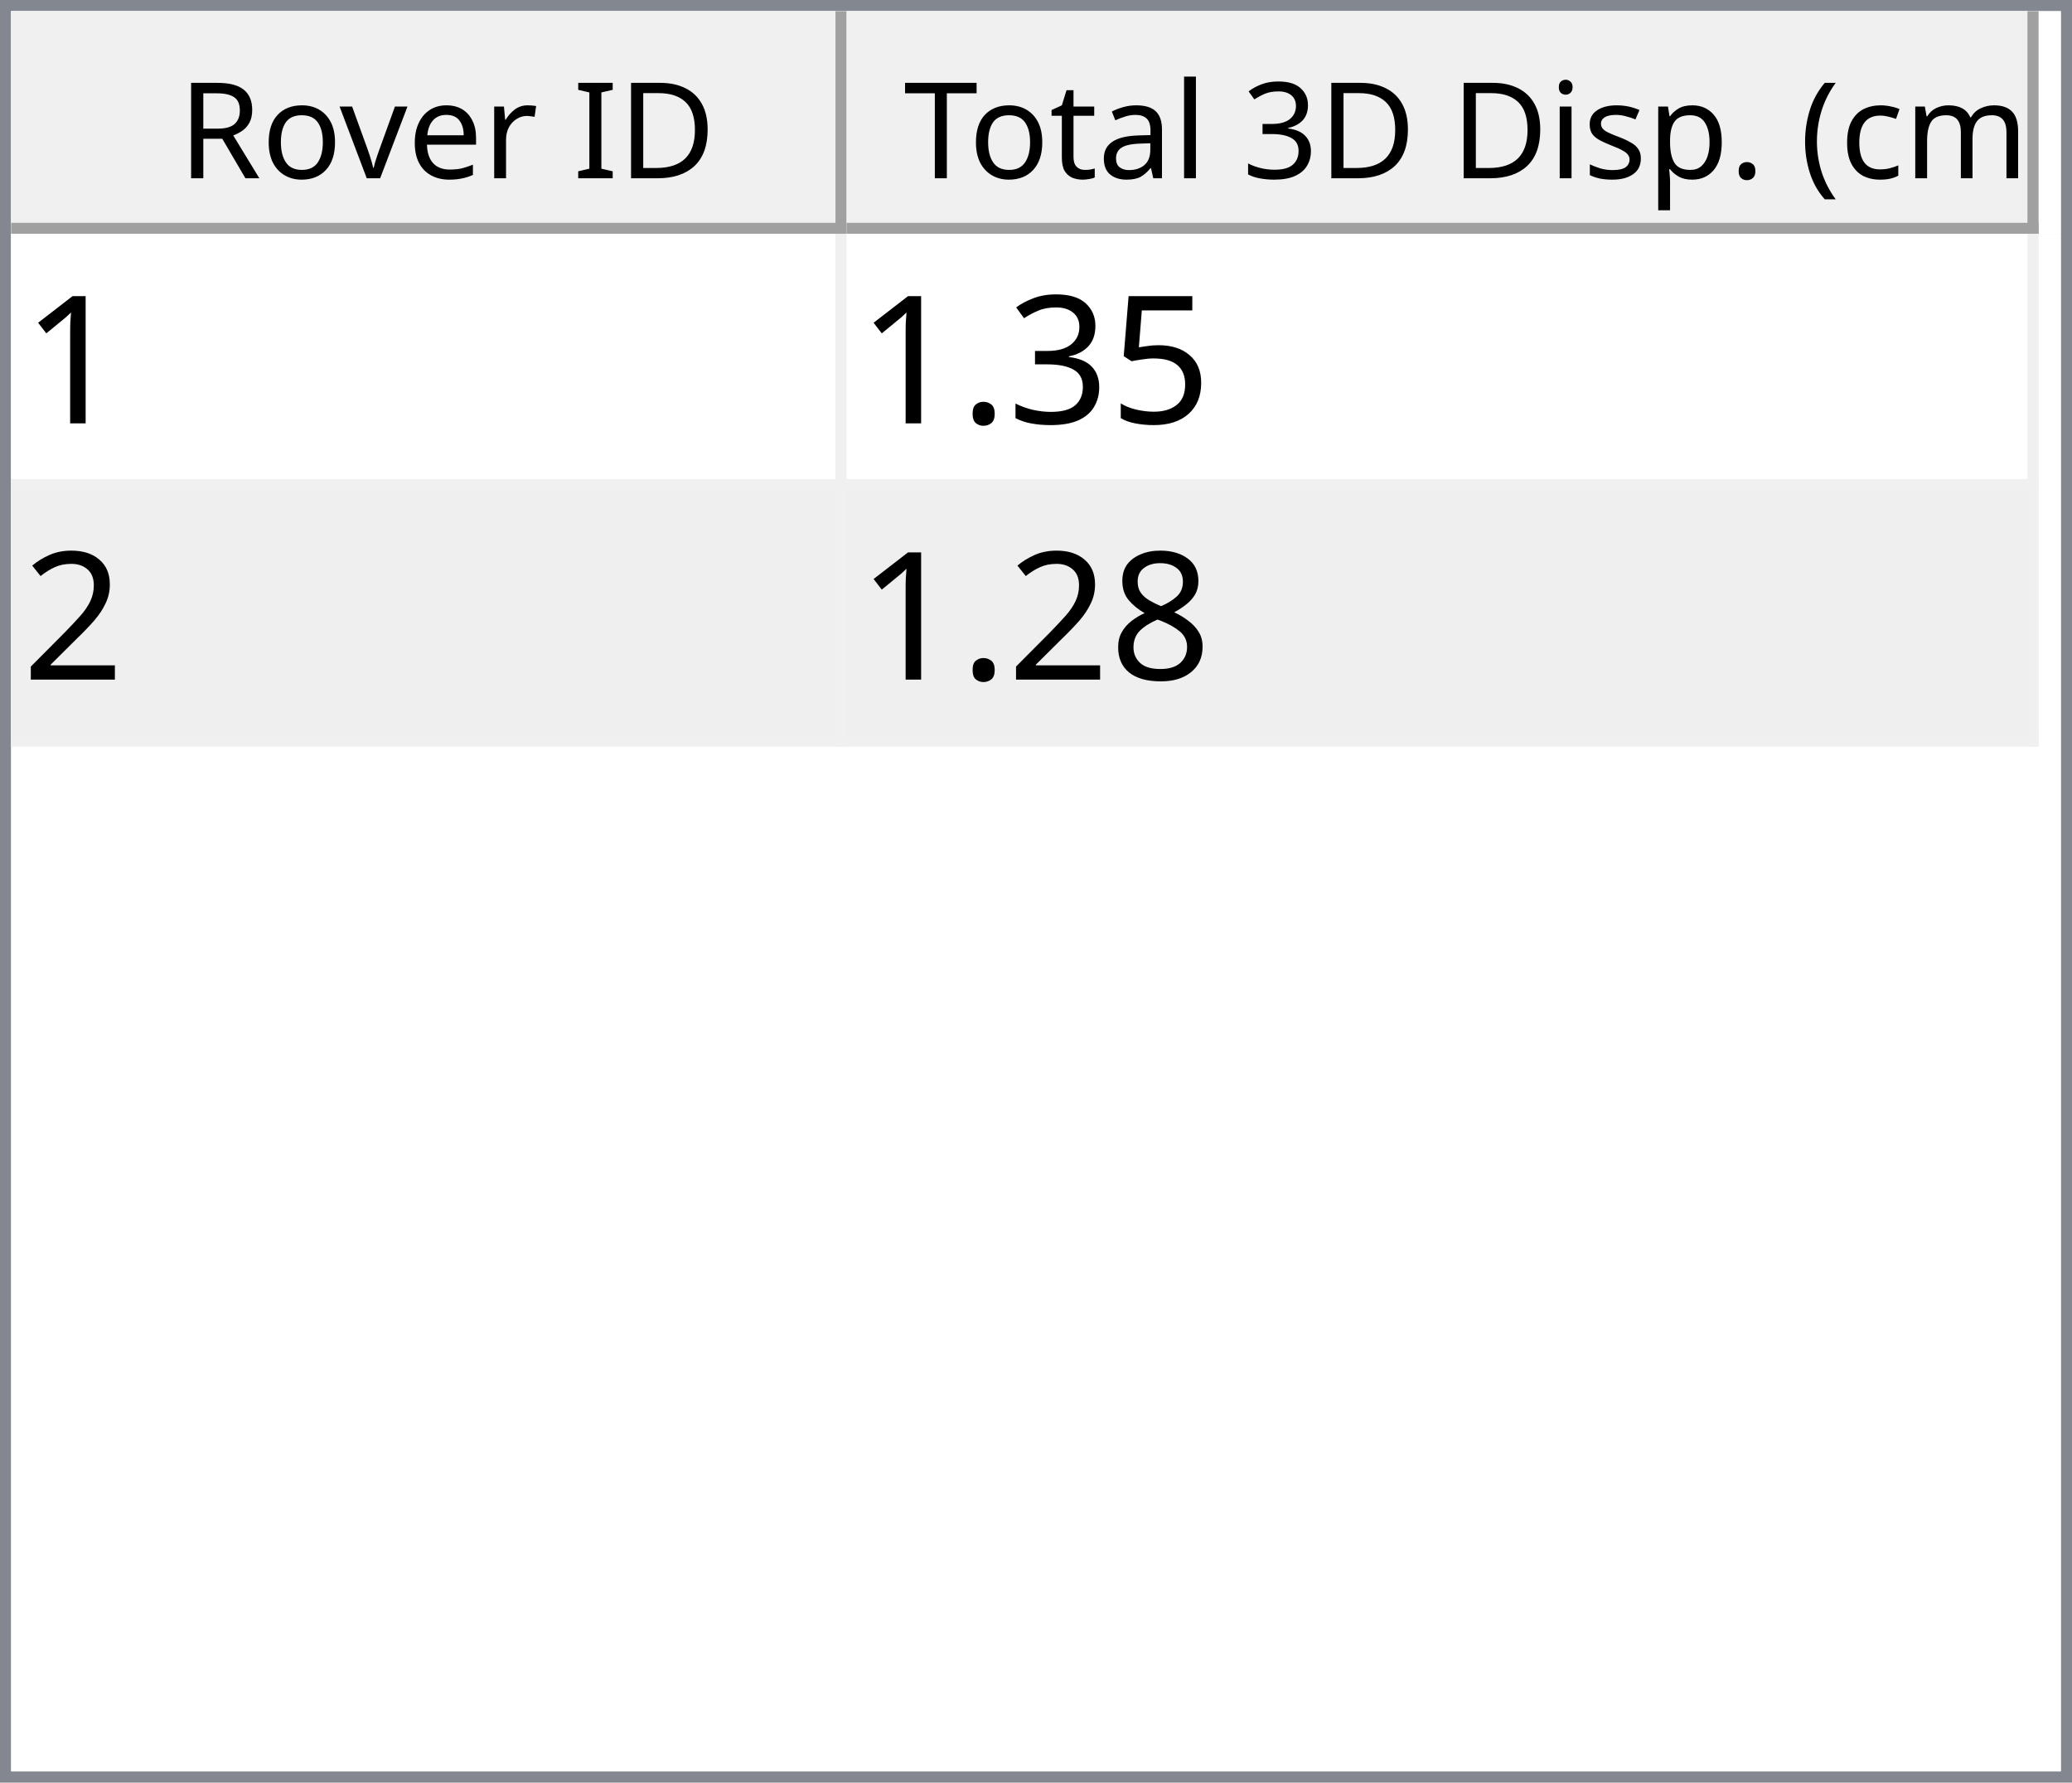
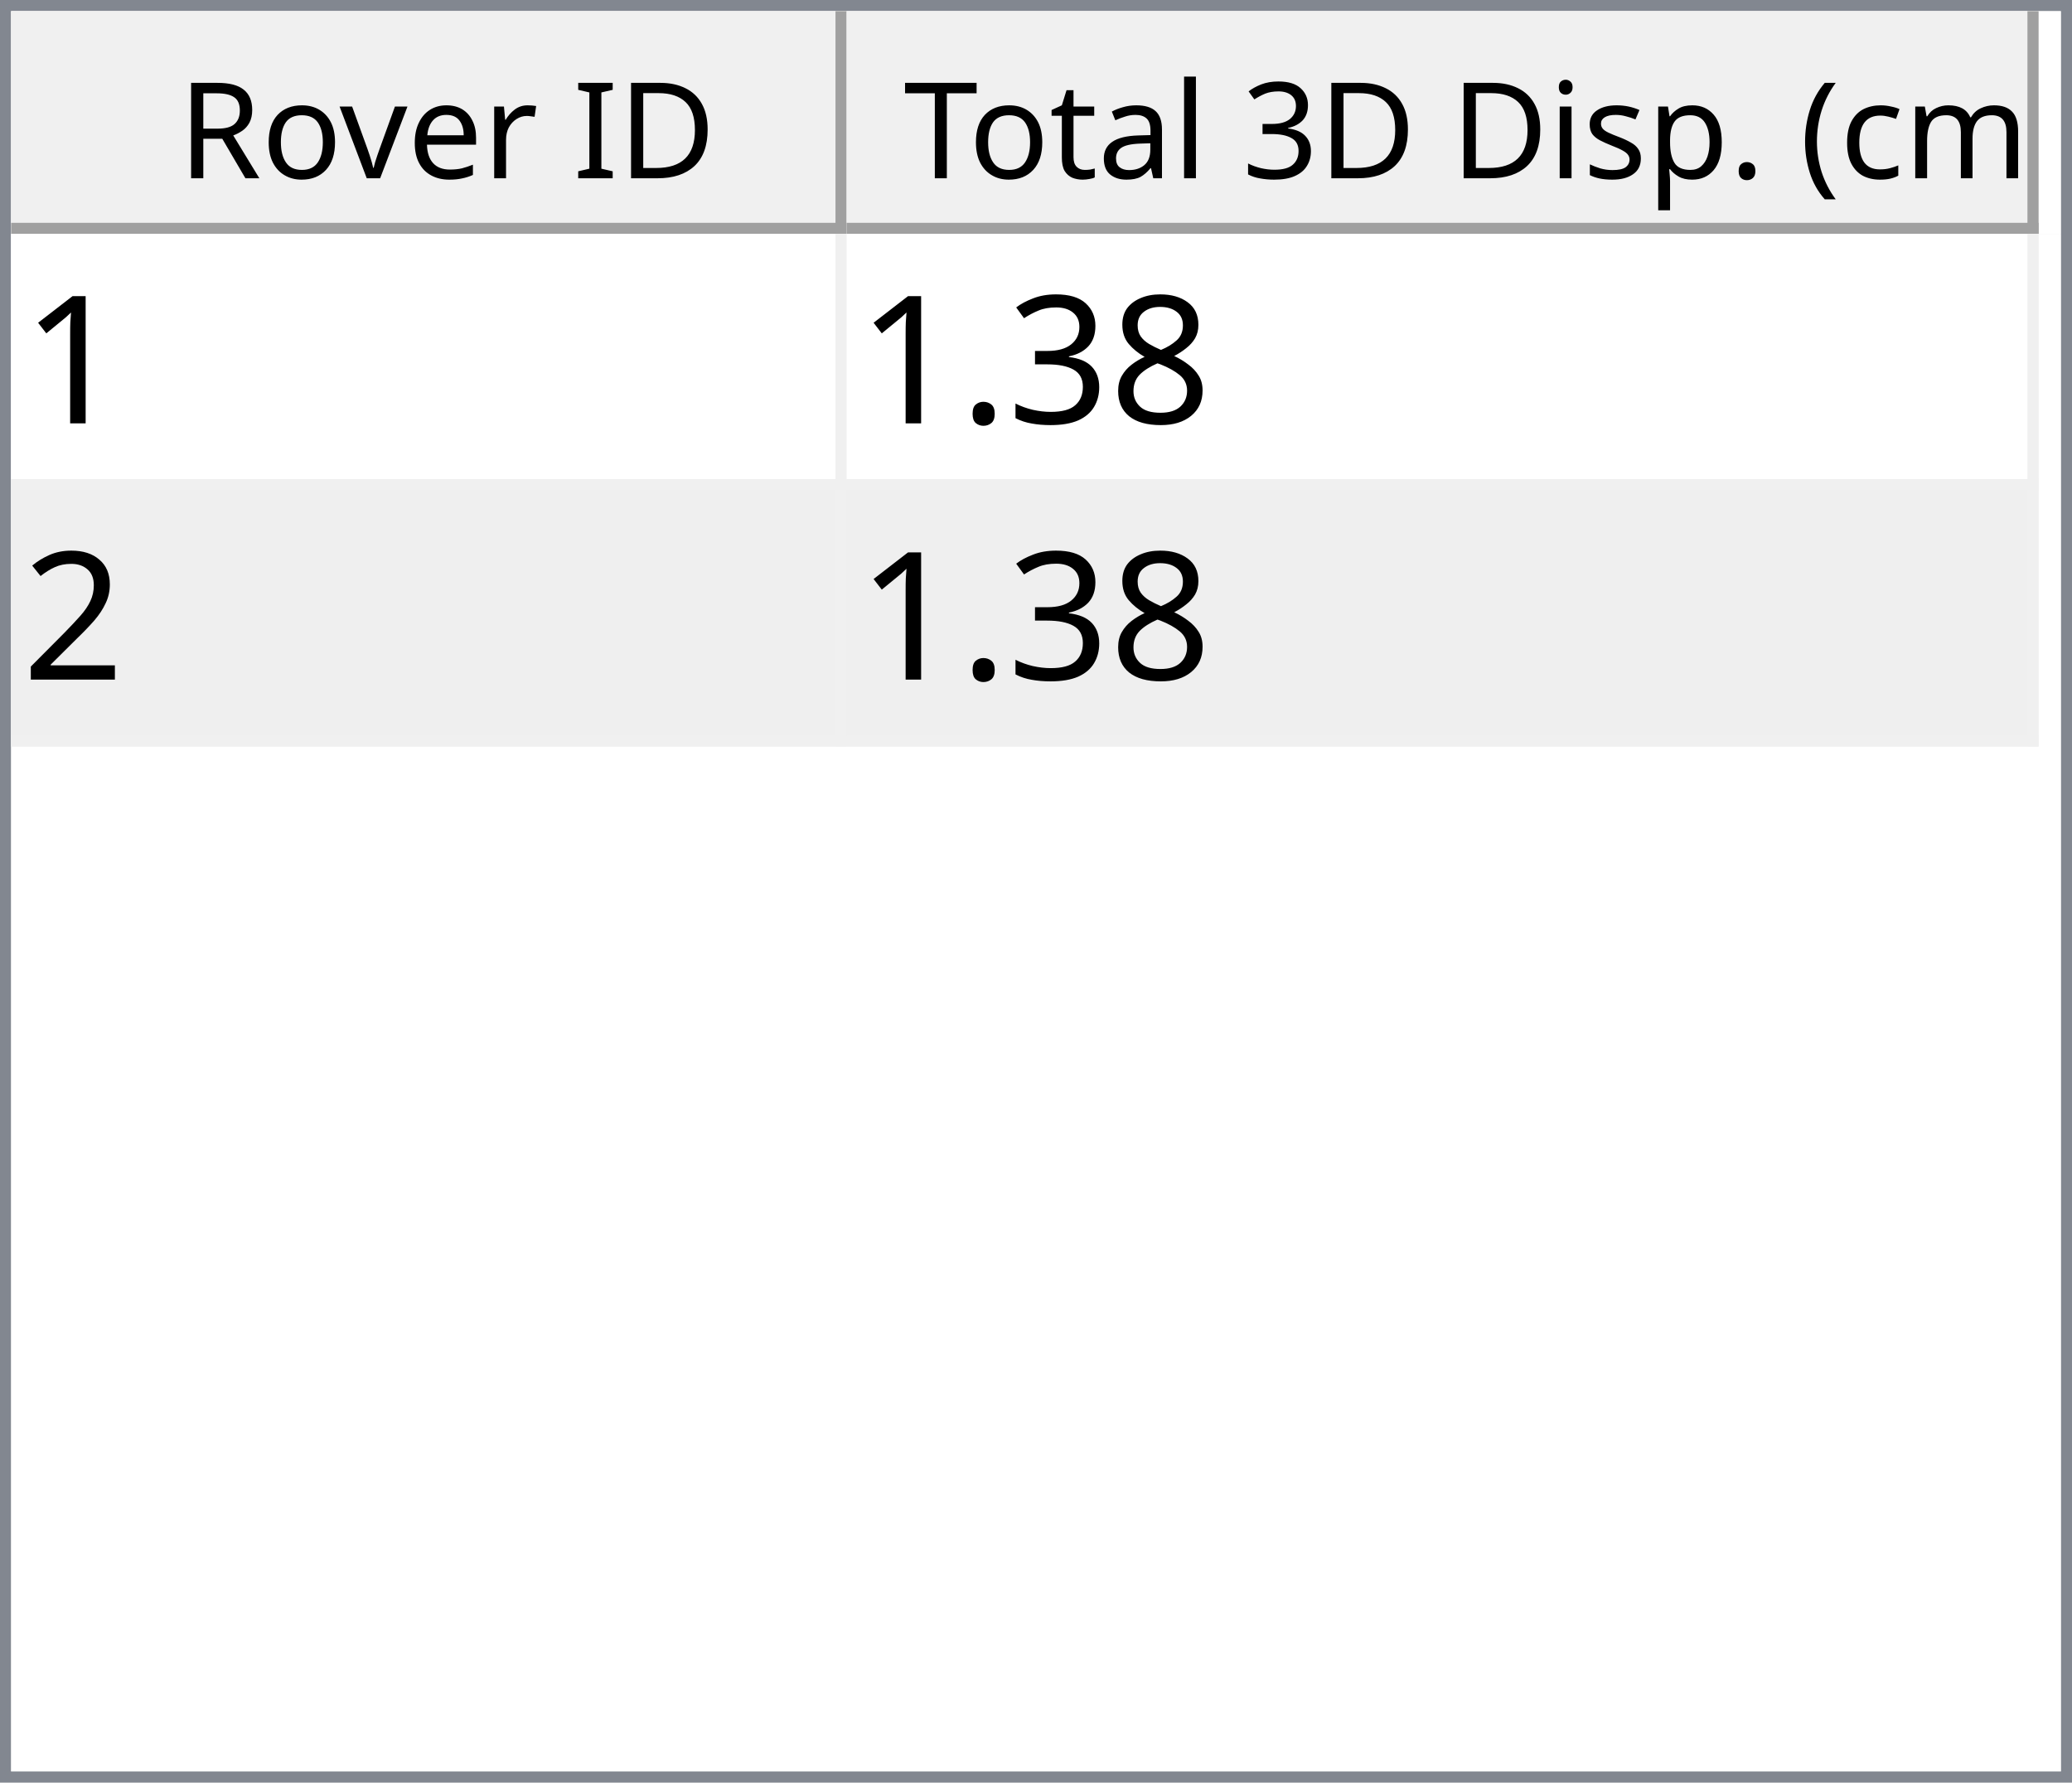
<svg xmlns="http://www.w3.org/2000/svg" style="fill-opacity:1; color-rendering:auto; color-interpolation:auto; text-rendering:auto; stroke:black; stroke-linecap:square; stroke-miterlimit:10; shape-rendering:auto; stroke-opacity:1; fill:black; stroke-dasharray:none; font-weight:normal; stroke-width:1; font-family:'Dialog'; font-style:normal; stroke-linejoin:miter; font-size:12px; stroke-dashoffset:0; image-rendering:auto;" width="186" height="160">
  <defs id="genericDefs" />
  <g>
    <defs id="defs1">
      <clipPath clipPathUnits="userSpaceOnUse" id="clipPath1">
        <path d="M0 0 L186 0 L186 160 L0 160 L0 0 Z" />
      </clipPath>
      <clipPath clipPathUnits="userSpaceOnUse" id="clipPath2">
        <path d="M0 0 L0 160 L186 160 L186 0 Z" />
      </clipPath>
      <clipPath clipPathUnits="userSpaceOnUse" id="clipPath3">
        <path d="M0 0 L0 20 L184 20 L184 0 Z" />
      </clipPath>
      <clipPath clipPathUnits="userSpaceOnUse" id="clipPath4">
        <path d="M0 0 L0 20 L75 20 L75 0 Z" />
      </clipPath>
      <clipPath clipPathUnits="userSpaceOnUse" id="clipPath5">
        <path d="M1 1 L1 19 L74 19 L74 1 Z" />
      </clipPath>
      <clipPath clipPathUnits="userSpaceOnUse" id="clipPath6">
        <path d="M0 0 L0 18 L73 18 L73 0 Z" />
      </clipPath>
      <clipPath clipPathUnits="userSpaceOnUse" id="clipPath7">
        <path d="M-0.5 -0.5 L-0.5 19.5 L74.5 19.5 L74.5 -0.5 Z" />
      </clipPath>
      <clipPath clipPathUnits="userSpaceOnUse" id="clipPath8">
        <path d="M0 0 L0 20 L107 20 L107 0 Z" />
      </clipPath>
      <clipPath clipPathUnits="userSpaceOnUse" id="clipPath9">
        <path d="M1 1 L1 19 L106 19 L106 1 Z" />
      </clipPath>
      <clipPath clipPathUnits="userSpaceOnUse" id="clipPath10">
        <path d="M0 0 L0 18 L105 18 L105 0 Z" />
      </clipPath>
      <clipPath clipPathUnits="userSpaceOnUse" id="clipPath11">
        <path d="M-0.5 -0.5 L-0.5 19.5 L106.5 19.5 L106.5 -0.5 Z" />
      </clipPath>
      <clipPath clipPathUnits="userSpaceOnUse" id="clipPath12">
        <path d="M0 0 L0 138 L184 138 L184 0 Z" />
      </clipPath>
      <clipPath clipPathUnits="userSpaceOnUse" id="clipPath13">
        <path d="M0 0 L0 46 L182 46 L182 0 Z" />
      </clipPath>
      <clipPath clipPathUnits="userSpaceOnUse" id="clipPath14">
        <path d="M-0.5 -0.5 L-0.5 45.5 L181.5 45.5 L181.5 -0.5 Z" />
      </clipPath>
      <clipPath clipPathUnits="userSpaceOnUse" id="clipPath15">
        <path d="M0 0 L0 22 L74 22 L74 0 Z" />
      </clipPath>
      <clipPath clipPathUnits="userSpaceOnUse" id="clipPath16">
        <path d="M0 0 L0 22 L106 22 L106 0 Z" />
      </clipPath>
      <font horiz-adv-x="64.551" id="font1">
        <font-face ascent="107.91" descent="25.098" units-per-em="100" style="font-style:normal; font-family:Segoe UI; font-weight:normal;" />
        <missing-glyph horiz-adv-x="64.551" d="M8.109 0 L8.109 68.266 L56.453 68.266 L56.453 0 L8.109 0 ZM15.328 7.234 L49.219 7.234 L49.219 61.031 L15.328 61.031 L15.328 7.234 Z" />
        <glyph unicode="D" horiz-adv-x="70.117" d="M9.188 0 L9.188 70.016 L28.516 70.016 Q65.531 70.016 65.531 35.891 Q65.531 19.672 55.25 9.836 Q44.969 0 27.734 0 L9.188 0 ZM17.391 62.594 L17.391 7.422 L27.828 7.422 Q41.609 7.422 49.273 14.797 Q56.938 22.172 56.938 35.688 Q56.938 62.594 28.328 62.594 L17.391 62.594 Z" />
        <glyph unicode="I" horiz-adv-x="26.611" d="M17.391 0 L9.188 0 L9.188 70.016 L17.391 70.016 L17.391 0 Z" />
        <glyph unicode=" " horiz-adv-x="27.393" d="" />
        <glyph unicode="r" horiz-adv-x="34.766" d="M34.188 41.891 Q32.078 43.5 28.125 43.5 Q23 43.5 19.555 38.672 Q16.109 33.844 16.109 25.484 L16.109 0 L8.109 0 L8.109 50 L16.109 50 L16.109 39.703 L16.312 39.703 Q18.016 44.969 21.531 47.922 Q25.047 50.875 29.391 50.875 Q32.516 50.875 34.188 50.203 L34.188 41.891 Z" />
        <glyph unicode="e" horiz-adv-x="52.295" d="M48.297 23 L12.984 23 Q13.188 14.656 17.484 10.109 Q21.781 5.562 29.297 5.562 Q37.75 5.562 44.828 11.141 L44.828 3.609 Q38.234 -1.172 27.391 -1.172 Q16.797 -1.172 10.742 5.641 Q4.688 12.453 4.688 24.812 Q4.688 36.469 11.305 43.82 Q17.922 51.172 27.734 51.172 Q37.547 51.172 42.922 44.828 Q48.297 38.484 48.297 27.203 L48.297 23 ZM40.094 29.781 Q40.047 36.719 36.75 40.578 Q33.453 44.438 27.594 44.438 Q21.922 44.438 17.969 40.383 Q14.016 36.328 13.094 29.781 L40.094 29.781 Z" />
        <glyph unicode="v" horiz-adv-x="47.9" d="M47.406 50 L27.484 0 L19.625 0 L0.688 50 L9.469 50 L22.172 13.672 Q23.578 9.672 23.922 6.688 L24.125 6.688 Q24.609 10.453 25.688 13.484 L38.969 50 L47.406 50 Z" />
        <glyph unicode="o" horiz-adv-x="58.594" d="M29 -1.172 Q17.922 -1.172 11.305 5.836 Q4.688 12.844 4.688 24.422 Q4.688 37.016 11.57 44.094 Q18.453 51.172 30.172 51.172 Q41.359 51.172 47.633 44.289 Q53.906 37.406 53.906 25.203 Q53.906 13.234 47.141 6.031 Q40.375 -1.172 29 -1.172 ZM29.594 44.438 Q21.875 44.438 17.383 39.188 Q12.891 33.938 12.891 24.703 Q12.891 15.828 17.43 10.695 Q21.969 5.562 29.594 5.562 Q37.359 5.562 41.531 10.594 Q45.703 15.625 45.703 24.906 Q45.703 34.281 41.531 39.359 Q37.359 44.438 29.594 44.438 Z" />
        <glyph unicode="R" horiz-adv-x="59.814" d="M59.375 0 L49.609 0 L37.891 19.625 Q36.281 22.359 34.766 24.289 Q33.25 26.219 31.664 27.438 Q30.078 28.656 28.25 29.219 Q26.422 29.781 24.125 29.781 L17.391 29.781 L17.391 0 L9.188 0 L9.188 70.016 L30.078 70.016 Q34.672 70.016 38.555 68.867 Q42.438 67.719 45.289 65.375 Q48.141 63.031 49.758 59.547 Q51.375 56.062 51.375 51.375 Q51.375 47.703 50.273 44.656 Q49.172 41.609 47.148 39.211 Q45.125 36.812 42.266 35.133 Q39.406 33.453 35.844 32.516 L35.844 32.328 Q37.594 31.547 38.891 30.547 Q40.188 29.547 41.359 28.18 Q42.531 26.812 43.68 25.078 Q44.828 23.344 46.234 21.047 L59.375 0 ZM17.391 62.594 L17.391 37.203 L28.516 37.203 Q31.594 37.203 34.203 38.133 Q36.812 39.062 38.719 40.797 Q40.625 42.531 41.703 45.047 Q42.781 47.562 42.781 50.688 Q42.781 56.297 39.141 59.445 Q35.5 62.594 28.609 62.594 L17.391 62.594 Z" />
        <glyph unicode=")" horiz-adv-x="30.176" d="M8.297 -15.922 L1.172 -15.922 Q16.406 2.344 16.406 26.812 Q16.406 51.469 1.078 70.016 L8.297 70.016 Q23.531 52.156 23.531 26.703 Q23.531 1.375 8.297 -15.922 Z" />
        <glyph unicode="m" horiz-adv-x="86.133" d="M79.109 0 L71.094 0 L71.094 28.719 Q71.094 37.016 68.531 40.727 Q65.969 44.438 59.906 44.438 Q54.781 44.438 51.195 39.75 Q47.609 35.062 47.609 28.516 L47.609 0 L39.594 0 L39.594 29.688 Q39.594 44.438 28.219 44.438 Q22.953 44.438 19.531 40.016 Q16.109 35.594 16.109 28.516 L16.109 0 L8.109 0 L8.109 50 L16.109 50 L16.109 42.094 L16.312 42.094 Q21.625 51.172 31.844 51.172 Q36.969 51.172 40.773 48.312 Q44.578 45.453 46 40.828 Q51.562 51.172 62.594 51.172 Q79.109 51.172 79.109 30.812 L79.109 0 Z" />
        <glyph unicode="c" horiz-adv-x="46.191" d="M42.188 2.297 Q36.422 -1.172 28.516 -1.172 Q17.828 -1.172 11.258 5.789 Q4.688 12.75 4.688 23.828 Q4.688 36.188 11.766 43.68 Q18.844 51.172 30.672 51.172 Q37.25 51.172 42.281 48.734 L42.281 40.531 Q36.719 44.438 30.375 44.438 Q22.703 44.438 17.797 38.945 Q12.891 33.453 12.891 24.516 Q12.891 15.719 17.508 10.641 Q22.125 5.562 29.891 5.562 Q36.422 5.562 42.188 9.906 L42.188 2.297 Z" />
        <glyph unicode="(" horiz-adv-x="30.176" d="M29.109 -15.922 L21.969 -15.922 Q6.844 1.375 6.844 26.703 Q6.844 52.156 21.969 70.016 L29.203 70.016 Q13.875 51.469 13.875 26.812 Q13.875 2.344 29.109 -15.922 Z" />
        <glyph unicode="." horiz-adv-x="21.68" d="M10.891 -1.078 Q8.641 -1.078 7.055 0.539 Q5.469 2.156 5.469 4.391 Q5.469 6.641 7.055 8.273 Q8.641 9.906 10.891 9.906 Q13.188 9.906 14.797 8.273 Q16.406 6.641 16.406 4.391 Q16.406 2.156 14.797 0.539 Q13.188 -1.078 10.891 -1.078 Z" />
        <glyph unicode="p" horiz-adv-x="58.789" d="M16.312 7.234 L16.109 7.234 L16.109 -23 L8.109 -23 L8.109 50 L16.109 50 L16.109 41.219 L16.312 41.219 Q22.219 51.172 33.594 51.172 Q43.266 51.172 48.688 44.461 Q54.109 37.75 54.109 26.469 Q54.109 13.922 48 6.375 Q41.891 -1.172 31.297 -1.172 Q21.578 -1.172 16.312 7.234 ZM16.109 27.391 L16.109 20.406 Q16.109 14.203 20.141 9.883 Q24.172 5.562 30.375 5.562 Q37.641 5.562 41.773 11.133 Q45.906 16.703 45.906 26.609 Q45.906 34.969 42.047 39.703 Q38.188 44.438 31.594 44.438 Q24.609 44.438 20.359 39.578 Q16.109 34.719 16.109 27.391 Z" />
        <glyph unicode="s" horiz-adv-x="42.432" d="M5.078 1.812 L5.078 10.406 Q11.625 5.562 19.484 5.562 Q30.031 5.562 30.031 12.594 Q30.031 14.594 29.125 15.992 Q28.219 17.391 26.68 18.461 Q25.141 19.531 23.07 20.383 Q21 21.234 18.609 22.172 Q15.281 23.484 12.766 24.828 Q10.25 26.172 8.57 27.859 Q6.891 29.547 6.031 31.695 Q5.172 33.844 5.172 36.719 Q5.172 40.234 6.789 42.945 Q8.406 45.656 11.086 47.484 Q13.766 49.312 17.211 50.242 Q20.656 51.172 24.312 51.172 Q30.812 51.172 35.938 48.922 L35.938 40.828 Q30.422 44.438 23.25 44.438 Q21 44.438 19.195 43.922 Q17.391 43.406 16.094 42.477 Q14.797 41.547 14.086 40.258 Q13.375 38.969 13.375 37.406 Q13.375 35.453 14.086 34.133 Q14.797 32.812 16.164 31.789 Q17.531 30.766 19.484 29.938 Q21.438 29.109 23.922 28.125 Q27.25 26.859 29.883 25.516 Q32.516 24.172 34.375 22.484 Q36.234 20.797 37.234 18.602 Q38.234 16.406 38.234 13.375 Q38.234 9.672 36.602 6.938 Q34.969 4.203 32.234 2.398 Q29.5 0.594 25.93 -0.289 Q22.359 -1.172 18.453 -1.172 Q10.75 -1.172 5.078 1.812 Z" />
        <glyph unicode="i" horiz-adv-x="24.219" d="M12.203 62.703 Q10.062 62.703 8.547 64.164 Q7.031 65.625 7.031 67.875 Q7.031 70.125 8.547 71.609 Q10.062 73.094 12.203 73.094 Q14.406 73.094 15.945 71.609 Q17.484 70.125 17.484 67.875 Q17.484 65.719 15.945 64.211 Q14.406 62.703 12.203 62.703 ZM16.109 0 L8.109 0 L8.109 50 L16.109 50 L16.109 0 Z" />
        <glyph unicode="3" horiz-adv-x="53.906" d="M46.531 19.828 Q46.531 15.094 44.75 11.211 Q42.969 7.328 39.719 4.57 Q36.469 1.812 31.93 0.297 Q27.391 -1.219 21.922 -1.219 Q11.922 -1.219 6 2.594 L6 11.188 Q13.094 5.609 22.219 5.609 Q25.875 5.609 28.828 6.539 Q31.781 7.469 33.906 9.227 Q36.031 10.984 37.18 13.477 Q38.328 15.969 38.328 19.094 Q38.328 32.812 18.797 32.812 L12.984 32.812 L12.984 39.594 L18.5 39.594 Q35.797 39.594 35.797 52.484 Q35.797 64.406 22.609 64.406 Q15.188 64.406 8.688 59.422 L8.688 67.188 Q15.375 71.188 24.609 71.188 Q29 71.188 32.57 69.969 Q36.141 68.75 38.68 66.555 Q41.219 64.359 42.609 61.281 Q44 58.203 44 54.5 Q44 40.672 30.031 36.719 L30.031 36.531 Q33.594 36.141 36.625 34.797 Q39.656 33.453 41.852 31.305 Q44.047 29.156 45.289 26.25 Q46.531 23.344 46.531 19.828 Z" />
        <glyph unicode="l" horiz-adv-x="24.219" d="M16.109 0 L8.109 0 L8.109 74.031 L16.109 74.031 L16.109 0 Z" />
        <glyph unicode="a" horiz-adv-x="50.879" d="M43.891 0 L35.891 0 L35.891 7.812 L35.688 7.812 Q30.469 -1.172 20.312 -1.172 Q12.844 -1.172 8.617 2.781 Q4.391 6.734 4.391 13.281 Q4.391 27.297 20.906 29.594 L35.891 31.688 Q35.891 44.438 25.594 44.438 Q16.547 44.438 9.281 38.281 L9.281 46.484 Q16.656 51.172 26.266 51.172 Q43.891 51.172 43.891 32.516 L43.891 0 ZM35.891 25.297 L23.828 23.641 Q18.266 22.859 15.43 20.875 Q12.594 18.891 12.594 13.875 Q12.594 10.203 15.211 7.883 Q17.828 5.562 22.172 5.562 Q28.125 5.562 32.008 9.742 Q35.891 13.922 35.891 20.312 L35.891 25.297 Z" />
        <glyph unicode="t" horiz-adv-x="33.887" d="M31.297 0.484 Q28.469 -1.078 23.828 -1.078 Q10.688 -1.078 10.688 13.578 L10.688 43.172 L2.094 43.172 L2.094 50 L10.688 50 L10.688 62.203 L18.703 64.797 L18.703 50 L31.297 50 L31.297 43.172 L18.703 43.172 L18.703 14.984 Q18.703 9.969 20.414 7.82 Q22.125 5.672 26.078 5.672 Q29.109 5.672 31.297 7.328 L31.297 0.484 Z" />
        <glyph unicode="T" horiz-adv-x="52.393" d="M50.594 62.594 L30.375 62.594 L30.375 0 L22.172 0 L22.172 62.594 L2 62.594 L2 70.016 L50.594 70.016 L50.594 62.594 Z" />
      </font>
      <font horiz-adv-x="75.0" id="font2">
        <font-face ascent="100.537" descent="21.973" units-per-em="100" style="font-style:normal; font-family:sans-serif; font-weight:normal;" />
        <missing-glyph horiz-adv-x="75.0" d="M12.5 0 L12.5 62.5 L62.5 62.5 L62.5 0 L12.5 0 ZM14.062 1.562 L60.938 1.562 L60.938 60.938 L14.062 60.938 L14.062 1.562 Z" />
        <glyph unicode="1" horiz-adv-x="55.615" d="M37.25 0 L28.469 0 L28.469 56 Q25.297 52.984 20.141 49.953 Q14.984 46.922 10.891 45.406 L10.891 53.906 Q18.266 57.375 23.781 62.305 Q29.297 67.234 31.594 71.875 L37.25 71.875 L37.25 0 Z" />
-         <glyph unicode="5" horiz-adv-x="55.615" d="M4.156 18.75 L13.375 19.531 Q14.406 12.797 18.141 9.398 Q21.875 6 27.156 6 Q33.5 6 37.891 10.789 Q42.281 15.578 42.281 23.484 Q42.281 31 38.062 35.352 Q33.844 39.703 27 39.703 Q22.75 39.703 19.336 37.773 Q15.922 35.844 13.969 32.766 L5.719 33.844 L12.641 70.609 L48.25 70.609 L48.25 62.203 L19.672 62.203 L15.828 42.969 Q22.266 47.469 29.344 47.469 Q38.719 47.469 45.164 40.969 Q51.609 34.469 51.609 24.266 Q51.609 14.547 45.953 7.469 Q39.062 -1.219 27.156 -1.219 Q17.391 -1.219 11.211 4.25 Q5.031 9.719 4.156 18.75 Z" />
+         <glyph unicode="8" horiz-adv-x="55.615" d="M17.672 38.812 Q12.203 40.828 9.57 44.539 Q6.938 48.25 6.938 53.422 Q6.938 61.234 12.555 66.555 Q18.172 71.875 27.484 71.875 Q36.859 71.875 42.578 66.43 Q48.297 60.984 48.297 53.172 Q48.297 48.188 45.68 44.508 Q43.062 40.828 37.75 38.812 Q44.344 36.672 47.781 31.883 Q51.219 27.094 51.219 20.453 Q51.219 11.281 44.727 5.031 Q38.234 -1.219 27.641 -1.219 Q17.047 -1.219 10.547 5.055 Q4.047 11.328 4.047 20.703 Q4.047 27.688 7.594 32.398 Q11.141 37.109 17.672 38.812 ZM15.922 53.719 Q15.922 48.641 19.195 45.414 Q22.469 42.188 27.688 42.188 Q32.766 42.188 36.016 45.383 Q39.266 48.578 39.266 53.219 Q39.266 58.062 35.914 61.359 Q32.562 64.656 27.594 64.656 Q22.562 64.656 19.242 61.43 Q15.922 58.203 15.922 53.719 ZM13.094 20.656 Q13.094 16.891 14.875 13.375 Q16.656 9.859 20.172 7.93 Q23.688 6 27.734 6 Q34.031 6 38.133 10.055 Q42.234 14.109 42.234 20.359 Q42.234 26.703 38.016 30.859 Q33.797 35.016 27.438 35.016 Q21.234 35.016 17.164 30.914 Q13.094 26.812 13.094 20.656 Z" />
        <glyph unicode="3" horiz-adv-x="55.615" d="M4.203 18.891 L12.984 20.062 Q14.5 12.594 18.141 9.297 Q21.781 6 27 6 Q33.203 6 37.477 10.297 Q41.75 14.594 41.75 20.953 Q41.75 27 37.797 30.93 Q33.844 34.859 27.734 34.859 Q25.25 34.859 21.531 33.891 L22.516 41.609 Q23.391 41.5 23.922 41.5 Q29.547 41.5 34.039 44.43 Q38.531 47.359 38.531 53.469 Q38.531 58.297 35.258 61.477 Q31.984 64.656 26.812 64.656 Q21.688 64.656 18.266 61.43 Q14.844 58.203 13.875 51.766 L5.078 53.328 Q6.688 62.156 12.398 67.016 Q18.109 71.875 26.609 71.875 Q32.469 71.875 37.398 69.359 Q42.328 66.844 44.945 62.5 Q47.562 58.156 47.562 53.266 Q47.562 48.641 45.07 44.828 Q42.578 41.016 37.703 38.766 Q44.047 37.312 47.562 32.695 Q51.078 28.078 51.078 21.141 Q51.078 11.766 44.242 5.25 Q37.406 -1.266 26.953 -1.266 Q17.531 -1.266 11.305 4.352 Q5.078 9.969 4.203 18.891 Z" />
        <glyph unicode="." horiz-adv-x="27.783" d="M9.078 0 L9.078 10.016 L19.094 10.016 L19.094 0 L9.078 0 Z" />
        <glyph unicode="2" horiz-adv-x="55.615" d="M50.344 8.453 L50.344 0 L3.031 0 Q2.938 3.172 4.047 6.109 Q5.859 10.938 9.836 15.625 Q13.812 20.312 21.344 26.469 Q33.016 36.031 37.117 41.625 Q41.219 47.219 41.219 52.203 Q41.219 57.422 37.477 61.008 Q33.734 64.594 27.734 64.594 Q21.391 64.594 17.578 60.789 Q13.766 56.984 13.719 50.25 L4.688 51.172 Q5.609 61.281 11.664 66.578 Q17.719 71.875 27.938 71.875 Q38.234 71.875 44.242 66.164 Q50.25 60.453 50.25 52 Q50.25 47.703 48.492 43.555 Q46.734 39.406 42.656 34.812 Q38.578 30.219 29.109 22.219 Q21.188 15.578 18.945 13.211 Q16.703 10.844 15.234 8.453 L50.344 8.453 Z" />
-         <glyph unicode="8" horiz-adv-x="55.615" d="M17.672 38.812 Q12.203 40.828 9.57 44.539 Q6.938 48.25 6.938 53.422 Q6.938 61.234 12.555 66.555 Q18.172 71.875 27.484 71.875 Q36.859 71.875 42.578 66.43 Q48.297 60.984 48.297 53.172 Q48.297 48.188 45.68 44.508 Q43.062 40.828 37.75 38.812 Q44.344 36.672 47.781 31.883 Q51.219 27.094 51.219 20.453 Q51.219 11.281 44.727 5.031 Q38.234 -1.219 27.641 -1.219 Q17.047 -1.219 10.547 5.055 Q4.047 11.328 4.047 20.703 Q4.047 27.688 7.594 32.398 Q11.141 37.109 17.672 38.812 ZM15.922 53.719 Q15.922 48.641 19.195 45.414 Q22.469 42.188 27.688 42.188 Q32.766 42.188 36.016 45.383 Q39.266 48.578 39.266 53.219 Q39.266 58.062 35.914 61.359 Q32.562 64.656 27.594 64.656 Q22.562 64.656 19.242 61.43 Q15.922 58.203 15.922 53.719 ZM13.094 20.656 Q13.094 16.891 14.875 13.375 Q16.656 9.859 20.172 7.93 Q23.688 6 27.734 6 Q34.031 6 38.133 10.055 Q42.234 14.109 42.234 20.359 Q42.234 26.703 38.016 30.859 Q33.797 35.016 27.438 35.016 Q21.234 35.016 17.164 30.914 Q13.094 26.812 13.094 20.656 Z" />
      </font>
    </defs>
    <g style="fill:white; stroke:white;">
      <rect x="0" y="0" width="186" style="clip-path:url(#clipPath1); stroke:none;" height="160" />
    </g>
    <g style="fill:white; text-rendering:optimizeSpeed; color-rendering:optimizeSpeed; image-rendering:optimizeSpeed; shape-rendering:crispEdges; stroke:white; color-interpolation:sRGB;">
      <rect x="0" width="186" height="160" y="0" style="stroke:none;" />
      <path style="stroke:none;" d="M0 160 L186 160 L186 0 L0 0 Z" />
    </g>
    <g style="fill:rgb(240,240,240); font-family:'Segoe UI'; stroke:rgb(240,240,240);">
      <rect x="0" y="0" width="186" style="clip-path:url(#clipPath2); stroke:none;" height="160" />
    </g>
    <g style="fill:rgb(130,135,144); font-family:'Segoe UI'; stroke:rgb(130,135,144);">
      <path d="M0 0 L186 0 L186 160 L0 160 L0 0 ZM1 1 L185 1 L185 159 L1 159 L1 1 Z" style="fill-rule:evenodd; clip-path:url(#clipPath2); stroke:none;" />
    </g>
    <g style="fill:white; font-family:'Segoe UI'; stroke:white;" transform="translate(1,1)">
      <rect x="0" y="0" width="184" style="clip-path:url(#clipPath3); stroke:none;" height="20" />
    </g>
    <g style="fill:rgb(240,240,240); font-family:'Segoe UI'; stroke:rgb(240,240,240);" transform="translate(1,1)">
      <rect x="0" y="0" width="75" style="clip-path:url(#clipPath4); stroke:none;" height="20" />
    </g>
    <g style="font-family:'Segoe UI';" transform="translate(2,2)">
      <text x="14" xml:space="preserve" y="14" style="clip-path:url(#clipPath6); stroke:none;">Rover ID</text>
    </g>
    <g style="fill:rgb(160,160,160); font-family:'Segoe UI'; stroke:rgb(160,160,160); stroke-linejoin:bevel;" transform="translate(1.5,1.5)">
      <line x1="74" x2="74" y1="0" style="fill:none; clip-path:url(#clipPath7);" y2="19" />
    </g>
    <g style="fill:rgb(160,160,160); font-family:'Segoe UI'; stroke:rgb(160,160,160); stroke-linejoin:bevel;" transform="matrix(1,0,0,1,1,1) translate(0.5,0.5)">
      <line x1="0" x2="74" y1="19" style="fill:none; clip-path:url(#clipPath7);" y2="19" />
    </g>
    <g style="fill:rgb(240,240,240); font-family:'Segoe UI'; stroke:rgb(240,240,240);" transform="translate(76,1)">
      <rect x="0" y="0" width="107" style="clip-path:url(#clipPath8); stroke:none;" height="20" />
    </g>
    <g style="font-family:'Segoe UI';" transform="translate(77,2)">
      <text x="1" xml:space="preserve" y="14" style="clip-path:url(#clipPath10); stroke:none;"> Total 3D Disp. (cm)</text>
    </g>
    <g style="fill:rgb(160,160,160); font-family:'Segoe UI'; stroke:rgb(160,160,160); stroke-linejoin:bevel;" transform="translate(76.5,1.5)">
      <line x1="106" x2="106" y1="0" style="fill:none; clip-path:url(#clipPath11);" y2="19" />
    </g>
    <g style="fill:rgb(160,160,160); font-family:'Segoe UI'; stroke:rgb(160,160,160); stroke-linejoin:bevel;" transform="matrix(1,0,0,1,76,1) translate(0.5,0.5)">
      <line x1="0" x2="106" y1="19" style="fill:none; clip-path:url(#clipPath11);" y2="19" />
    </g>
    <g style="fill:white; font-family:'Segoe UI'; stroke:white;" transform="translate(1,21)">
      <rect x="0" y="0" width="184" style="clip-path:url(#clipPath12); stroke:none;" height="138" />
    </g>
    <g style="fill:rgb(240,240,240); font-size:16px; font-family:sans-serif; stroke:rgb(240,240,240);" transform="translate(1,21)">
      <rect x="0" y="0" width="182" style="clip-path:url(#clipPath13); stroke:none;" height="46" />
      <line transform="translate(0.5,0.5)" x1="0" x2="181" y1="22" style="clip-path:url(#clipPath14); fill:none; stroke-linejoin:bevel;" y2="22" />
    </g>
    <g transform="matrix(1,0,0,1,1,21) translate(0.5,0.5)" style="fill:rgb(240,240,240); font-size:16px; font-family:sans-serif; stroke:rgb(240,240,240); stroke-linejoin:bevel;">
      <line x1="0" x2="181" y1="45" style="fill:none; clip-path:url(#clipPath14);" y2="45" />
    </g>
    <g transform="matrix(1,0,0,1,1,21) translate(0.5,0.5)" style="fill:rgb(240,240,240); font-size:16px; font-family:sans-serif; stroke:rgb(240,240,240); stroke-linejoin:bevel;">
      <line x1="74" x2="74" y1="0" style="fill:none; clip-path:url(#clipPath14);" y2="45" />
    </g>
    <g transform="matrix(1,0,0,1,1,21) translate(0.5,0.5)" style="fill:rgb(240,240,240); font-size:16px; font-family:sans-serif; stroke:rgb(240,240,240); stroke-linejoin:bevel;">
      <line x1="181" x2="181" y1="0" style="fill:none; clip-path:url(#clipPath14);" y2="45" />
    </g>
    <g style="fill:white; font-size:16px; font-family:sans-serif; stroke:white;" transform="matrix(1,0,0,1,1,21)">
      <rect x="0" y="0" width="74" style="clip-path:url(#clipPath15); stroke:none;" height="22" />
      <text x="1" y="17" style="fill:black; clip-path:url(#clipPath15); stroke:none;" xml:space="preserve">1</text>
    </g>
    <g style="fill:white; font-size:16px; font-family:sans-serif; stroke:white;" transform="matrix(1,0,0,1,1,21) translate(75,0)">
      <rect x="0" y="0" width="106" style="clip-path:url(#clipPath16); stroke:none;" height="22" />
-       <text x="1" y="17" style="fill:black; clip-path:url(#clipPath16); stroke:none;" xml:space="preserve">1.35</text>
+       <text x="1" y="17" style="fill:black; clip-path:url(#clipPath16); stroke:none;" xml:space="preserve">1.38</text>
    </g>
    <g style="fill:rgb(239,239,239); font-size:16px; font-family:sans-serif; stroke:rgb(239,239,239);" transform="matrix(1,0,0,1,1,21) translate(0,23)">
      <rect x="0" y="0" width="74" style="clip-path:url(#clipPath15); stroke:none;" height="22" />
      <text x="1" y="17" style="fill:black; clip-path:url(#clipPath15); stroke:none;" xml:space="preserve">2</text>
    </g>
    <g style="fill:rgb(239,239,239); font-size:16px; font-family:sans-serif; stroke:rgb(239,239,239);" transform="matrix(1,0,0,1,1,21) translate(75,23)">
      <rect x="0" y="0" width="106" style="clip-path:url(#clipPath16); stroke:none;" height="22" />
-       <text x="1" y="17" style="fill:black; clip-path:url(#clipPath16); stroke:none;" xml:space="preserve">1.28</text>
+       <text x="1" y="17" style="fill:black; clip-path:url(#clipPath16); stroke:none;" xml:space="preserve">1.38</text>
    </g>
  </g>
</svg>
